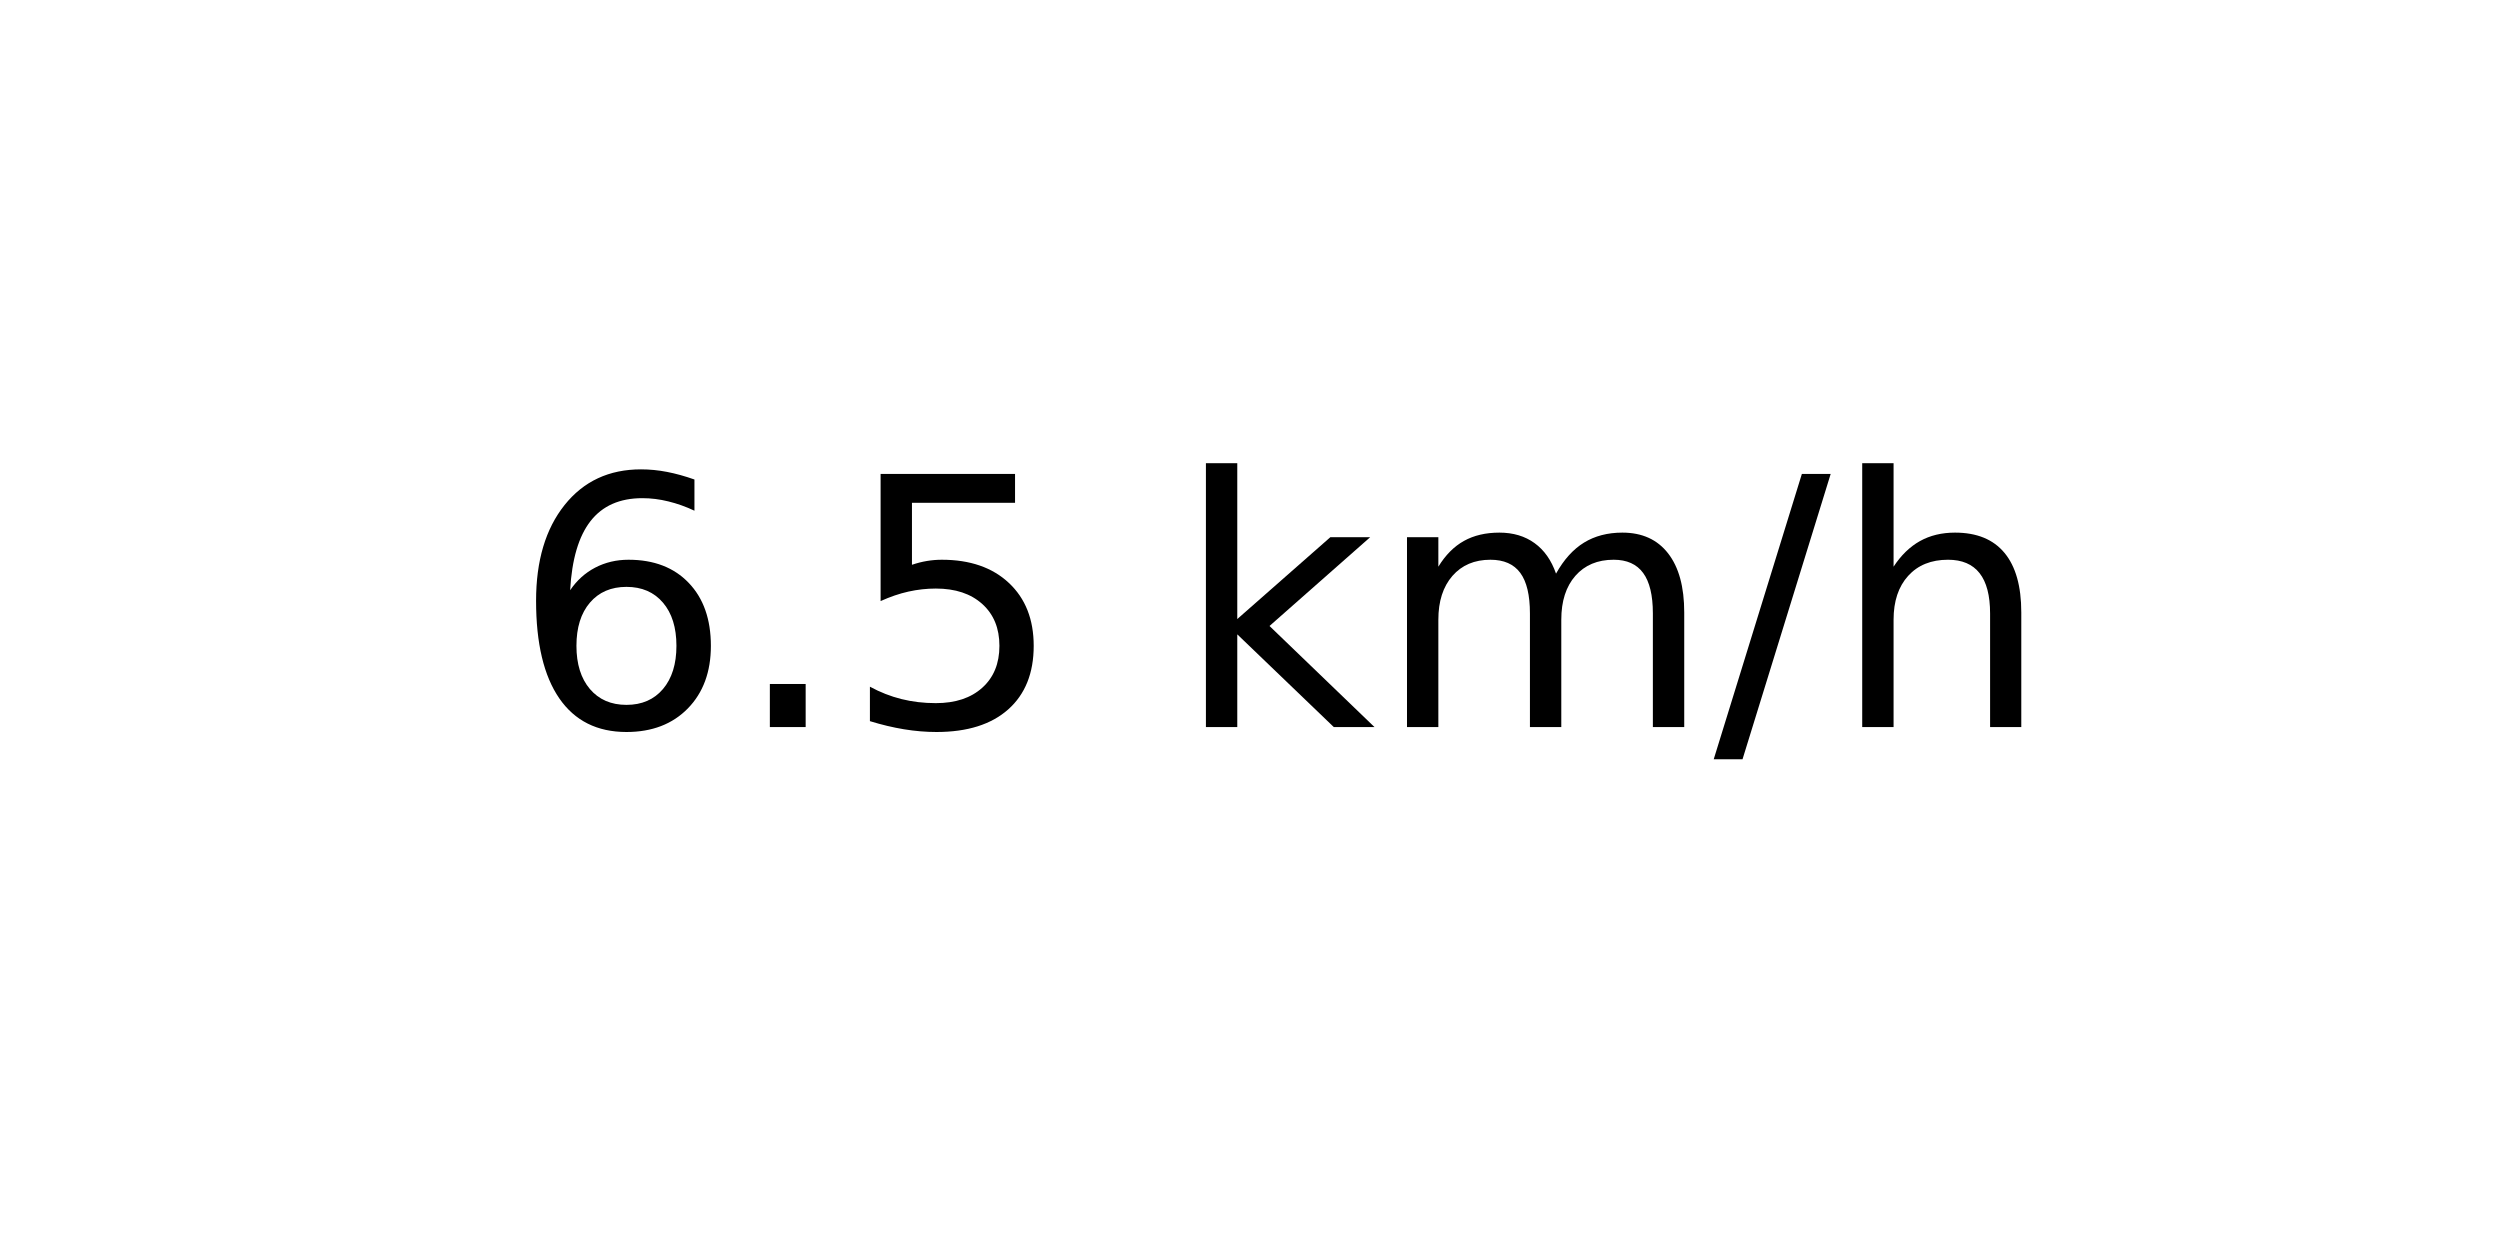
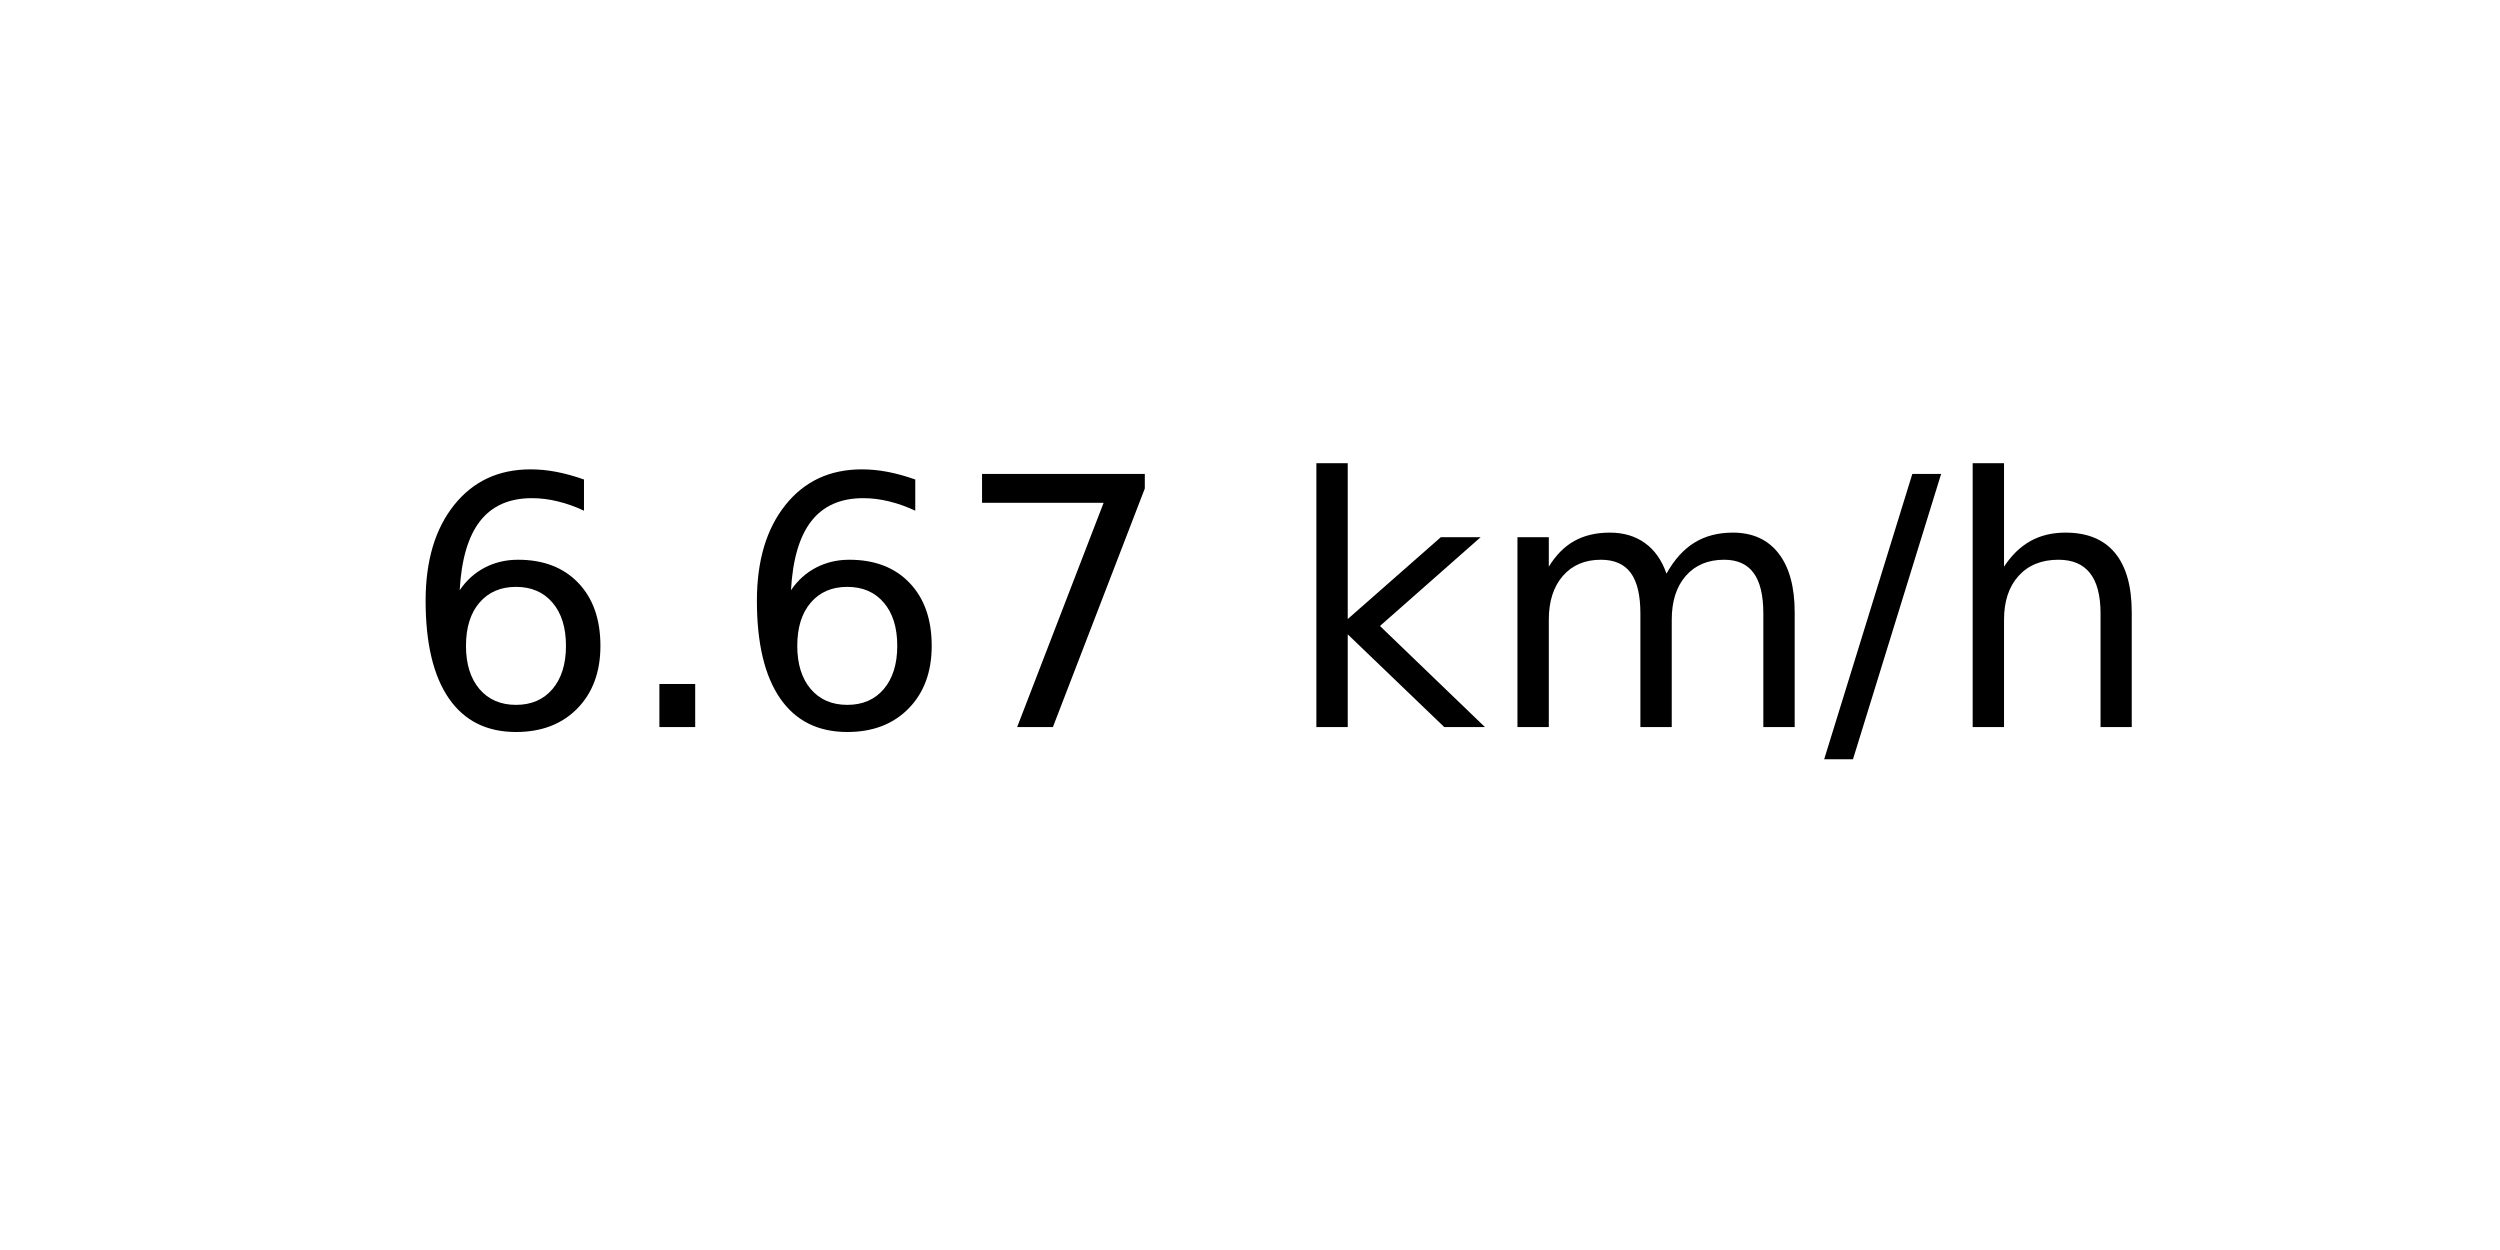
<svg xmlns="http://www.w3.org/2000/svg" xmlns:xlink="http://www.w3.org/1999/xlink" width="72pt" height="36pt" viewBox="0 0 72 36" version="1.1">
  <defs>
    <style type="text/css">*{stroke-linejoin: round; stroke-linecap: butt}</style>
  </defs>
  <g id="figure_1">
    <g id="axes_1">
      <g id="text_1">
-         <g transform="translate(14.74062 20.93937) scale(0.1 -0.1)">
+         <g transform="translate(11.55937 20.93937) scale(0.1 -0.1)">
          <defs>
            <path id="DejaVuSans-36" d="M 2113 2584  Q 1688 2584 1439 2293  Q 1191 2003 1191 1497  Q 1191 994 1439 701  Q 1688 409 2113 409  Q 2538 409 2786 701  Q 3034 994 3034 1497  Q 3034 2003 2786 2293  Q 2538 2584 2113 2584  z M 3366 4563  L 3366 3988  Q 3128 4100 2886 4159  Q 2644 4219 2406 4219  Q 1781 4219 1451 3797  Q 1122 3375 1075 2522  Q 1259 2794 1537 2939  Q 1816 3084 2150 3084  Q 2853 3084 3261 2657  Q 3669 2231 3669 1497  Q 3669 778 3244 343  Q 2819 -91 2113 -91  Q 1303 -91 875 529  Q 447 1150 447 2328  Q 447 3434 972 4092  Q 1497 4750 2381 4750  Q 2619 4750 2861 4703  Q 3103 4656 3366 4563  z " transform="scale(0.015625)" />
            <path id="DejaVuSans-2e" d="M 684 794  L 1344 794  L 1344 0  L 684 0  L 684 794  z " transform="scale(0.015625)" />
-             <path id="DejaVuSans-35" d="M 691 4666  L 3169 4666  L 3169 4134  L 1269 4134  L 1269 2991  Q 1406 3038 1543 3061  Q 1681 3084 1819 3084  Q 2600 3084 3056 2656  Q 3513 2228 3513 1497  Q 3513 744 3044 326  Q 2575 -91 1722 -91  Q 1428 -91 1123 -41  Q 819 9 494 109  L 494 744  Q 775 591 1075 516  Q 1375 441 1709 441  Q 2250 441 2565 725  Q 2881 1009 2881 1497  Q 2881 1984 2565 2268  Q 2250 2553 1709 2553  Q 1456 2553 1204 2497  Q 953 2441 691 2322  L 691 4666  z " transform="scale(0.015625)" />
+             <path id="DejaVuSans-37" d="M 525 4666  L 3525 4666  L 3525 4397  L 1831 0  L 1172 0  L 2766 4134  L 525 4134  L 525 4666  z " transform="scale(0.015625)" />
            <path id="DejaVuSans-20" transform="scale(0.015625)" />
            <path id="DejaVuSans-6b" d="M 581 4863  L 1159 4863  L 1159 1991  L 2875 3500  L 3609 3500  L 1753 1863  L 3688 0  L 2938 0  L 1159 1709  L 1159 0  L 581 0  L 581 4863  z " transform="scale(0.015625)" />
            <path id="DejaVuSans-6d" d="M 3328 2828  Q 3544 3216 3844 3400  Q 4144 3584 4550 3584  Q 5097 3584 5394 3201  Q 5691 2819 5691 2113  L 5691 0  L 5113 0  L 5113 2094  Q 5113 2597 4934 2840  Q 4756 3084 4391 3084  Q 3944 3084 3684 2787  Q 3425 2491 3425 1978  L 3425 0  L 2847 0  L 2847 2094  Q 2847 2600 2669 2842  Q 2491 3084 2119 3084  Q 1678 3084 1418 2786  Q 1159 2488 1159 1978  L 1159 0  L 581 0  L 581 3500  L 1159 3500  L 1159 2956  Q 1356 3278 1631 3431  Q 1906 3584 2284 3584  Q 2666 3584 2933 3390  Q 3200 3197 3328 2828  z " transform="scale(0.015625)" />
            <path id="DejaVuSans-2f" d="M 1625 4666  L 2156 4666  L 531 -594  L 0 -594  L 1625 4666  z " transform="scale(0.015625)" />
            <path id="DejaVuSans-68" d="M 3513 2113  L 3513 0  L 2938 0  L 2938 2094  Q 2938 2591 2744 2837  Q 2550 3084 2163 3084  Q 1697 3084 1428 2787  Q 1159 2491 1159 1978  L 1159 0  L 581 0  L 581 4863  L 1159 4863  L 1159 2956  Q 1366 3272 1645 3428  Q 1925 3584 2291 3584  Q 2894 3584 3203 3211  Q 3513 2838 3513 2113  z " transform="scale(0.015625)" />
          </defs>
          <use xlink:href="#DejaVuSans-36" />
          <use xlink:href="#DejaVuSans-2e" x="63.623" />
-           <use xlink:href="#DejaVuSans-35" x="95.41" />
-           <use xlink:href="#DejaVuSans-20" x="159.033" />
-           <use xlink:href="#DejaVuSans-6b" x="190.82" />
-           <use xlink:href="#DejaVuSans-6d" x="248.73" />
-           <use xlink:href="#DejaVuSans-2f" x="346.143" />
-           <use xlink:href="#DejaVuSans-68" x="379.834" />
+           <use xlink:href="#DejaVuSans-36" x="95.41" />
+           <use xlink:href="#DejaVuSans-37" x="159.033" />
+           <use xlink:href="#DejaVuSans-20" x="222.656" />
+           <use xlink:href="#DejaVuSans-6b" x="254.443" />
+           <use xlink:href="#DejaVuSans-6d" x="312.354" />
+           <use xlink:href="#DejaVuSans-2f" x="409.766" />
+           <use xlink:href="#DejaVuSans-68" x="443.457" />
        </g>
      </g>
    </g>
  </g>
</svg>
